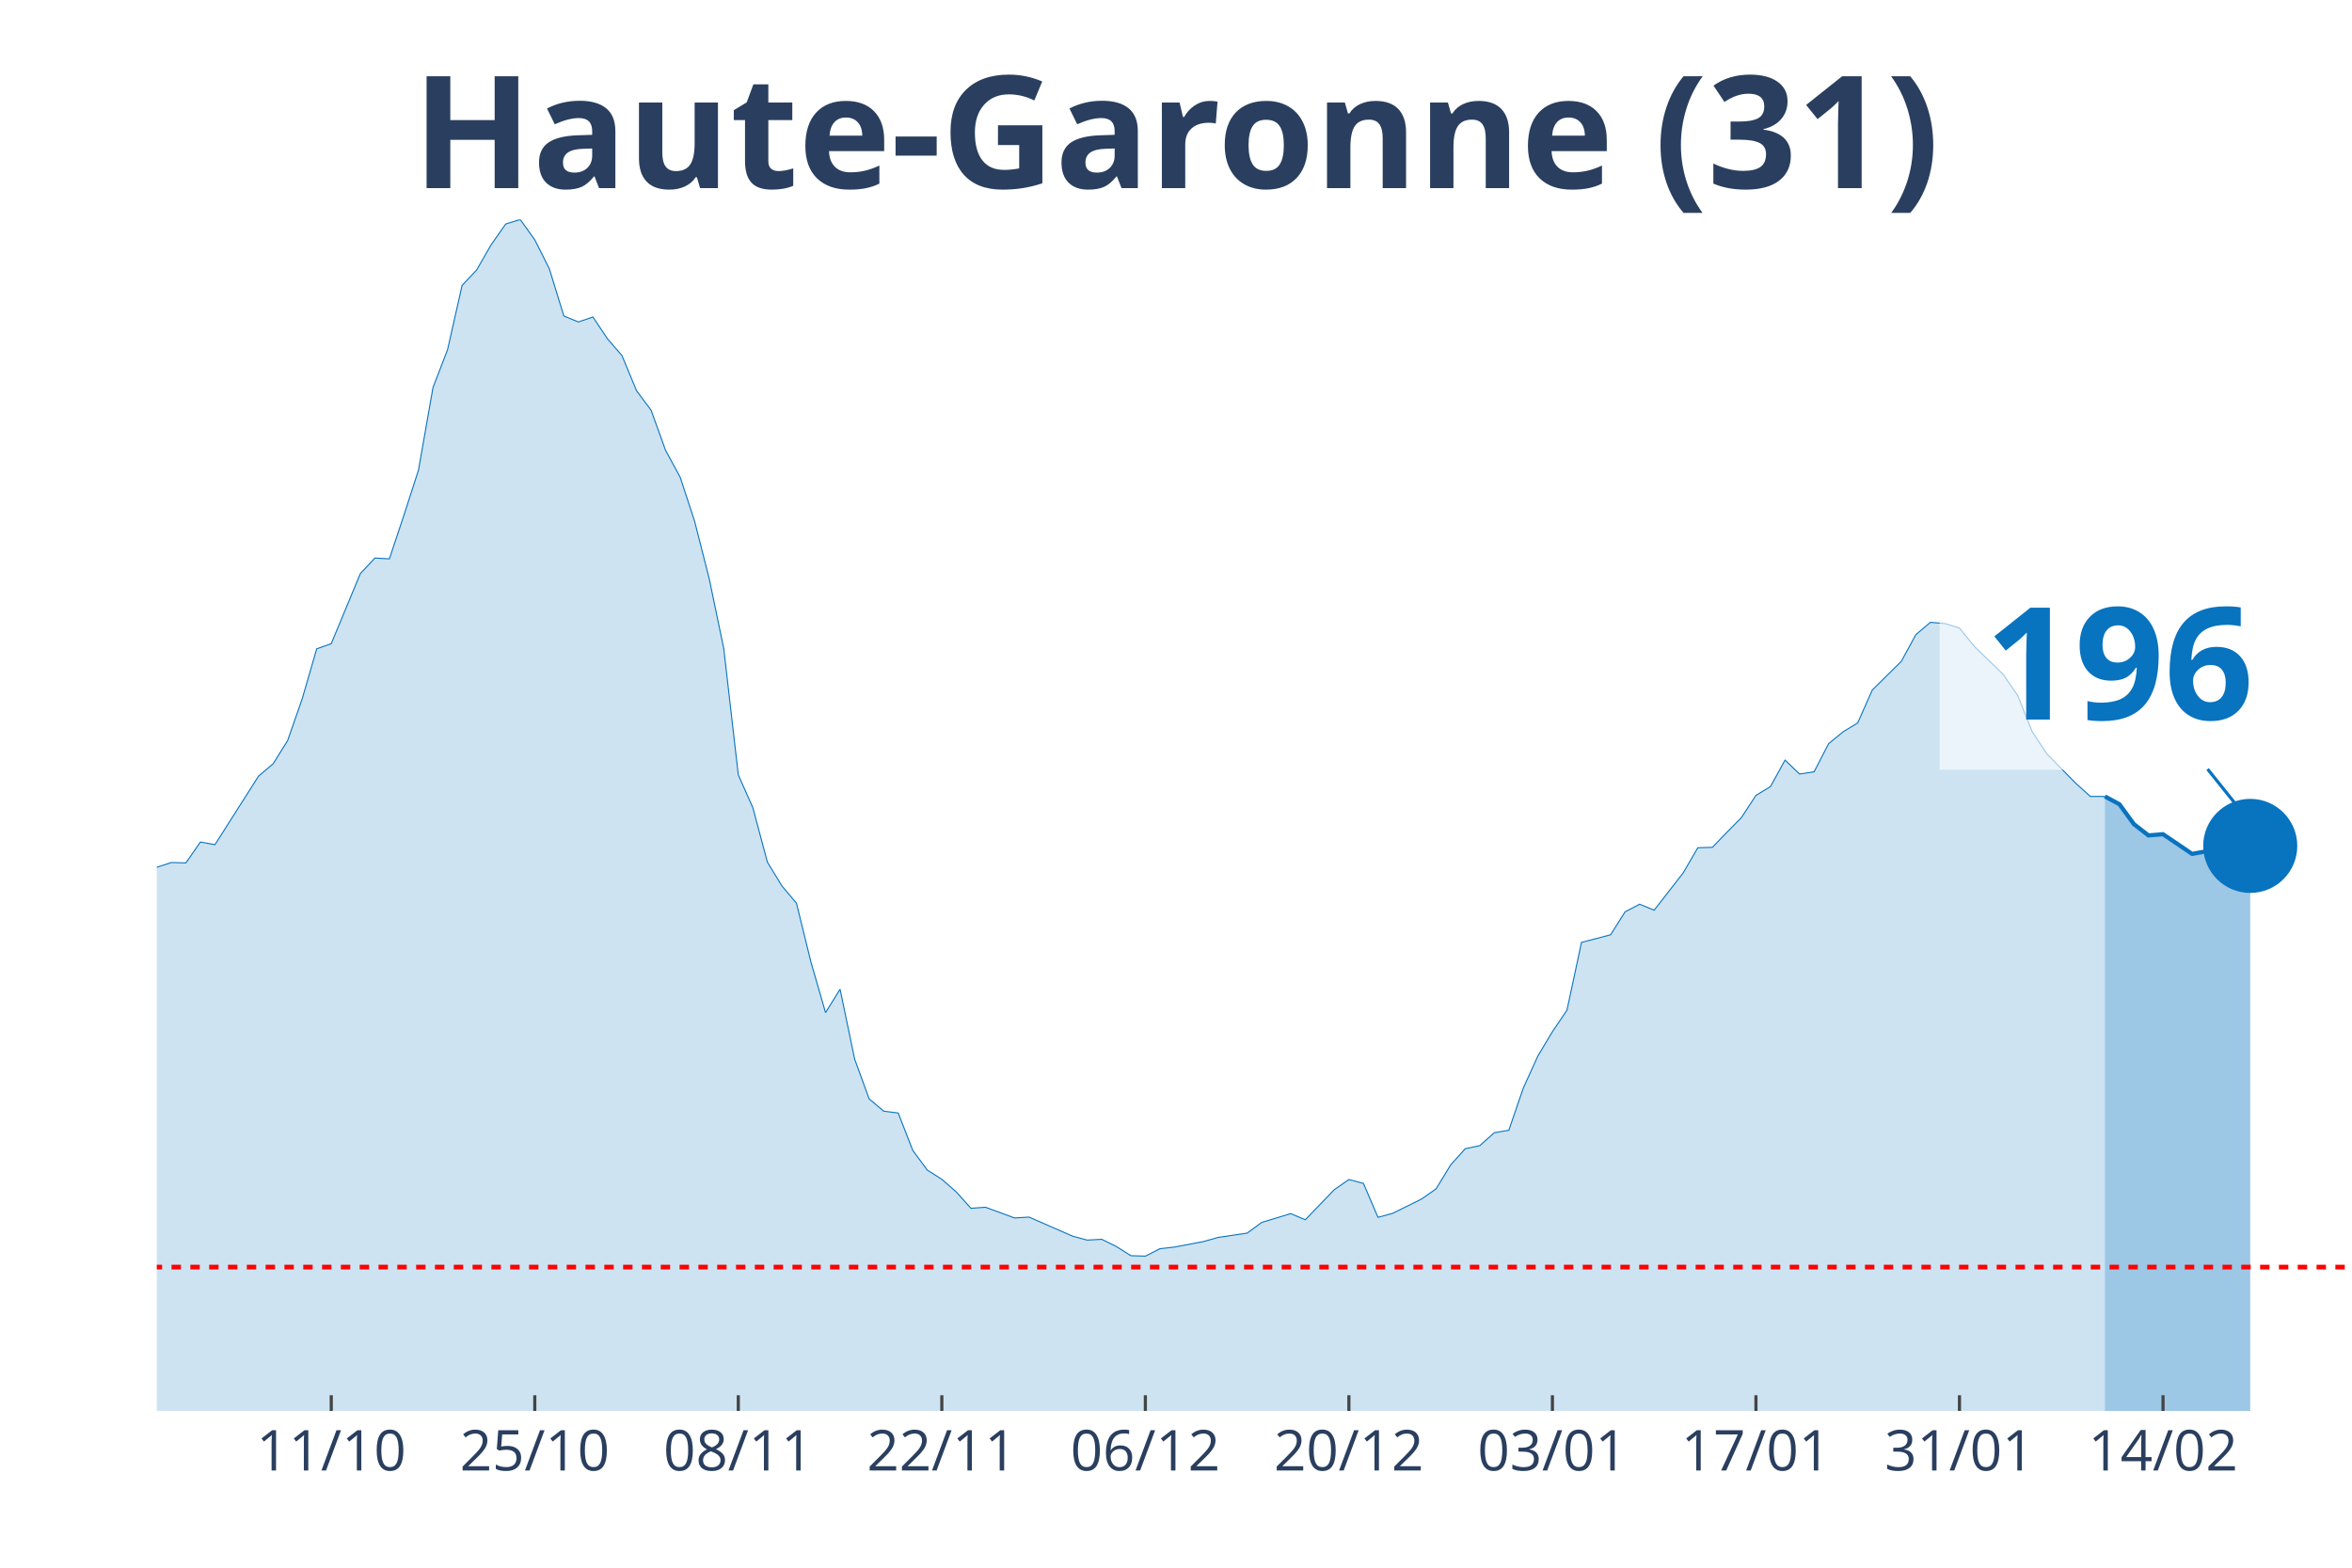
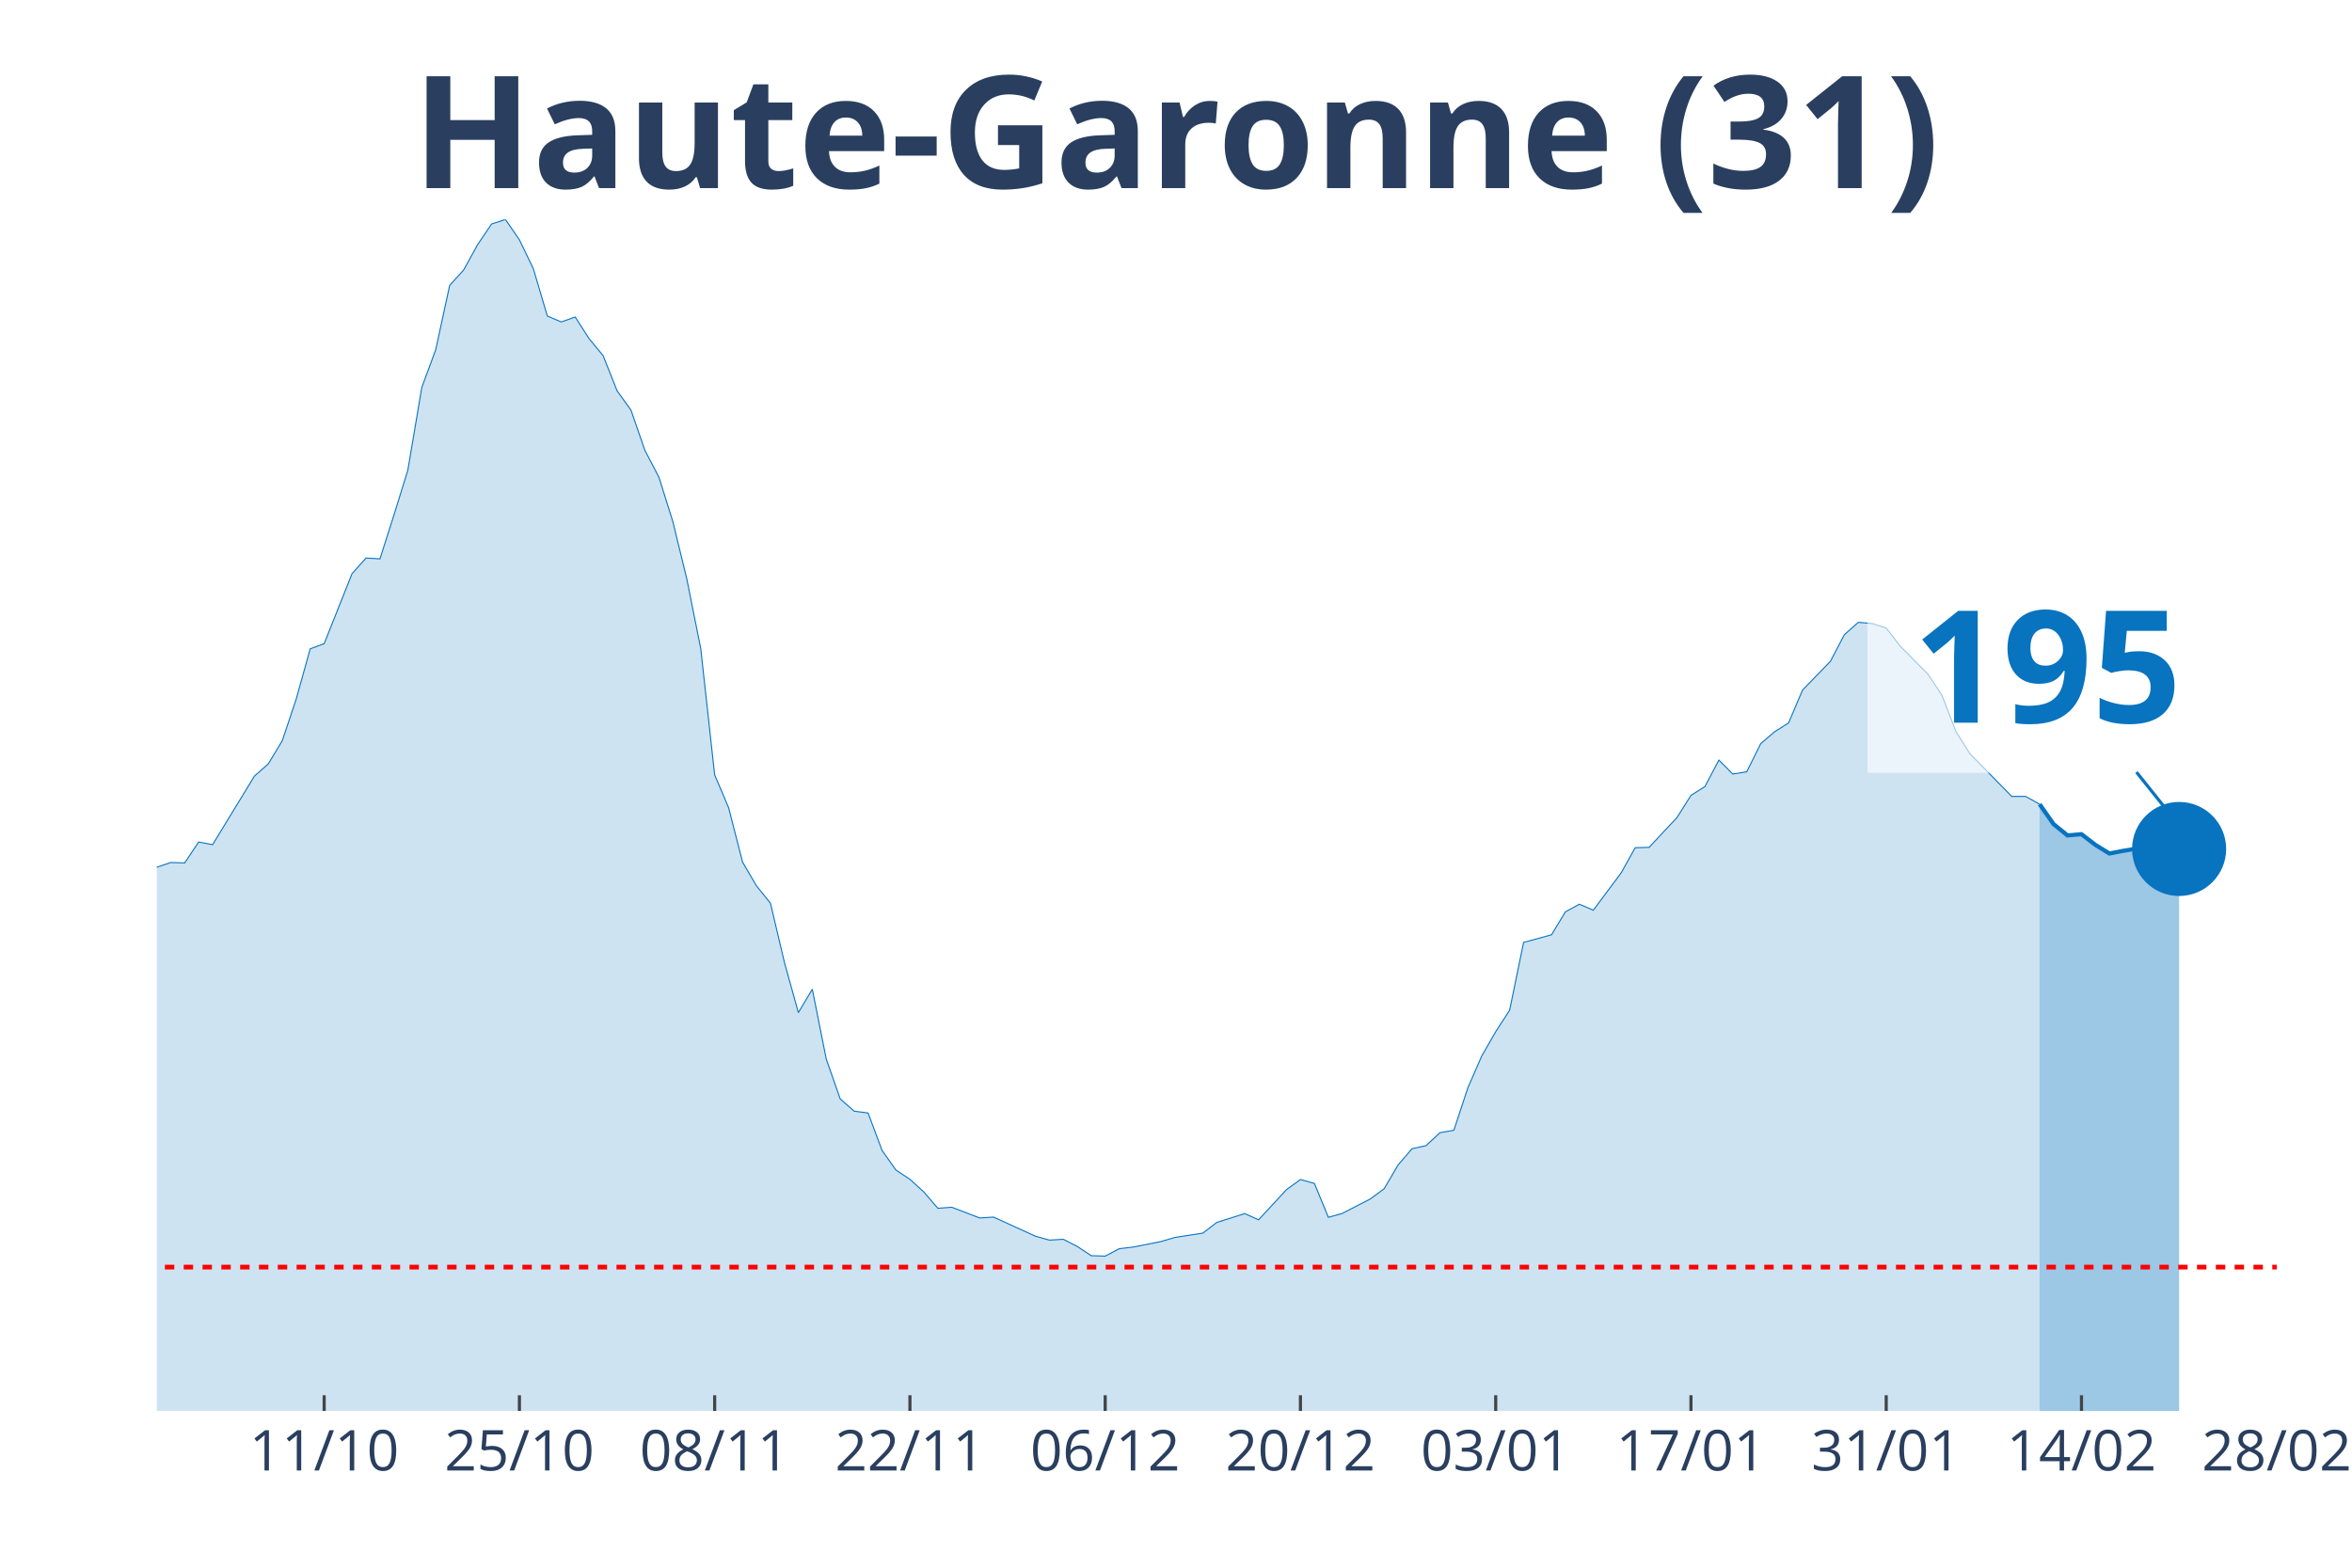
<svg xmlns="http://www.w3.org/2000/svg" class="main-svg" width="1125" height="750" style="" viewBox="0 0 750 500">
  <rect x="0" y="0" width="750" height="500" style="fill: rgb(0, 0, 0); fill-opacity: 0;" />
-   <defs id="defs-49dc4d">
+   <defs id="defs-b487db">
    <g class="clips">
-       <clipPath id="clip49dc4dxyplot" class="plotclip">
-         <rect width="700" height="380" />
+       <clipPath id="clipb487dbxyplot" class="plotclip">
+         <rect width="676" height="380" />
      </clipPath>
-       <clipPath class="axesclip" id="clip49dc4dx">
-         <rect x="50" y="0" width="700" height="500" />
+       <clipPath class="axesclip" id="clipb487dbx">
+         <rect x="50" y="0" width="676" height="500" />
      </clipPath>
-       <clipPath class="axesclip" id="clip49dc4dy">
+       <clipPath class="axesclip" id="clipb487dby">
        <rect x="0" y="70" width="750" height="380" />
      </clipPath>
-       <clipPath class="axesclip" id="clip49dc4dxy">
-         <rect x="50" y="70" width="700" height="380" />
+       <clipPath class="axesclip" id="clipb487dbxy">
+         <rect x="50" y="70" width="676" height="380" />
      </clipPath>
    </g>
    <g class="gradients" />
  </defs>
  <g class="bglayer">
-     <rect class="bg" x="50" y="70" width="700" height="380" style="fill: rgb(0, 0, 0); fill-opacity: 0; stroke-width: 0;" />
+     <rect class="bg" x="50" y="70" width="676" height="380" style="fill: rgb(0, 0, 0); fill-opacity: 0; stroke-width: 0;" />
  </g>
  <g class="layer-below">
    <g class="imagelayer" />
    <g class="shapelayer" />
  </g>
  <g class="cartesianlayer">
    <g class="subplot xy">
      <g class="layer-subplot">
        <g class="shapelayer" />
        <g class="imagelayer" />
      </g>
      <g class="gridlayer">
        <g class="x">
-           <path class="xgrid crisp" transform="translate(105.63,0)" d="M0,70v380" style="stroke: rgb(255, 255, 255); stroke-opacity: 1; stroke-width: 1px;" />
-           <path class="xgrid crisp" transform="translate(170.53,0)" d="M0,70v380" style="stroke: rgb(255, 255, 255); stroke-opacity: 1; stroke-width: 1px;" />
-           <path class="xgrid crisp" transform="translate(235.43,0)" d="M0,70v380" style="stroke: rgb(255, 255, 255); stroke-opacity: 1; stroke-width: 1px;" />
-           <path class="xgrid crisp" transform="translate(300.33,0)" d="M0,70v380" style="stroke: rgb(255, 255, 255); stroke-opacity: 1; stroke-width: 1px;" />
-           <path class="xgrid crisp" transform="translate(365.23,0)" d="M0,70v380" style="stroke: rgb(255, 255, 255); stroke-opacity: 1; stroke-width: 1px;" />
-           <path class="xgrid crisp" transform="translate(430.13,0)" d="M0,70v380" style="stroke: rgb(255, 255, 255); stroke-opacity: 1; stroke-width: 1px;" />
-           <path class="xgrid crisp" transform="translate(495.03,0)" d="M0,70v380" style="stroke: rgb(255, 255, 255); stroke-opacity: 1; stroke-width: 1px;" />
-           <path class="xgrid crisp" transform="translate(559.93,0)" d="M0,70v380" style="stroke: rgb(255, 255, 255); stroke-opacity: 1; stroke-width: 1px;" />
-           <path class="xgrid crisp" transform="translate(624.83,0)" d="M0,70v380" style="stroke: rgb(255, 255, 255); stroke-opacity: 1; stroke-width: 1px;" />
-           <path class="xgrid crisp" transform="translate(689.74,0)" d="M0,70v380" style="stroke: rgb(255, 255, 255); stroke-opacity: 1; stroke-width: 1px;" />
+           <path class="xgrid crisp" transform="translate(103.37,0)" d="M0,70v380" style="stroke: rgb(255, 255, 255); stroke-opacity: 1; stroke-width: 1px;" />
+           <path class="xgrid crisp" transform="translate(165.63,0)" d="M0,70v380" style="stroke: rgb(255, 255, 255); stroke-opacity: 1; stroke-width: 1px;" />
+           <path class="xgrid crisp" transform="translate(227.89,0)" d="M0,70v380" style="stroke: rgb(255, 255, 255); stroke-opacity: 1; stroke-width: 1px;" />
+           <path class="xgrid crisp" transform="translate(290.16,0)" d="M0,70v380" style="stroke: rgb(255, 255, 255); stroke-opacity: 1; stroke-width: 1px;" />
+           <path class="xgrid crisp" transform="translate(352.42,0)" d="M0,70v380" style="stroke: rgb(255, 255, 255); stroke-opacity: 1; stroke-width: 1px;" />
+           <path class="xgrid crisp" transform="translate(414.68,0)" d="M0,70v380" style="stroke: rgb(255, 255, 255); stroke-opacity: 1; stroke-width: 1px;" />
+           <path class="xgrid crisp" transform="translate(476.95,0)" d="M0,70v380" style="stroke: rgb(255, 255, 255); stroke-opacity: 1; stroke-width: 1px;" />
+           <path class="xgrid crisp" transform="translate(539.21,0)" d="M0,70v380" style="stroke: rgb(255, 255, 255); stroke-opacity: 1; stroke-width: 1px;" />
+           <path class="xgrid crisp" transform="translate(601.47,0)" d="M0,70v380" style="stroke: rgb(255, 255, 255); stroke-opacity: 1; stroke-width: 1px;" />
+           <path class="xgrid crisp" transform="translate(663.74,0)" d="M0,70v380" style="stroke: rgb(255, 255, 255); stroke-opacity: 1; stroke-width: 1px;" />
        </g>
        <g class="y" />
      </g>
      <g class="zerolinelayer" />
      <path class="xlines-below" />
      <path class="ylines-below" />
      <g class="overlines-below" />
      <g class="xaxislayer-below" />
      <g class="yaxislayer-below" />
      <g class="overaxes-below" />
-       <g class="plot" transform="translate(50, 70)" clip-path="url('#clip49dc4dxyplot')">
+       <g class="plot" transform="translate(50, 70)" clip-path="url('#clipb487dbxyplot')">
        <g class="scatterlayer mlayer">
-           <g class="trace scatter traceb9d1d7" style="stroke-miterlimit: 2;">
+           <g class="trace scatter tracee4e341" style="stroke-miterlimit: 2;">
            <g class="fills">
              <g>
-                 <path class="js-fill" d="M621.19,380L-630.46,380L-630.46,375.74L-579.47,378.62L-574.83,378.69L-463.58,376.2L-458.94,375.87L-431.13,376.73L-426.49,376.4L-343.05,374.89L-338.41,373.71L-305.96,368.61L-301.32,368.21L-278.15,362.58L-273.51,359.83L-250.33,351.91L-245.7,352.37L-213.25,340.19L-208.61,336.58L-166.89,323.75L-162.25,323.82L-152.98,321.33L-148.34,320.61L-139.07,311.9L-134.44,297.49L-129.8,290.94L-125.17,291.34L-120.53,291.07L-115.89,277.45L-101.99,243.6L-97.35,234.36L-92.72,231.29L-88.08,230.83L-83.44,213.28L-78.81,202.21L-74.17,192.39L-69.54,176.74L-64.9,162.73L-60.26,155.72L-55.63,152.38L-50.99,155.65L-46.36,152.51L-41.72,156.9L-37.09,170.72L-32.45,179.62L-27.81,182.37L-23.18,183.62L-13.91,204.24L-9.27,209.61L-4.64,211.77L0,206.6L4.64,205.09L9.27,205.22L13.91,198.55L18.54,199.4L32.45,177.53L37.09,173.6L41.72,166.2L46.36,152.9L50.99,136.93L55.63,135.29L64.9,112.96L69.54,107.98L74.17,108.24L78.81,94.3L83.44,79.96L88.08,53.57L92.72,41.52L97.35,21.02L101.99,16.11L106.62,8.05L111.26,1.44L115.89,0L120.53,6.48L125.17,15.72L129.8,30.78L134.44,32.68L139.07,31.1L143.71,38.05L148.34,43.42L152.98,54.61L157.62,60.83L162.25,73.67L166.89,82.18L171.52,96.33L176.16,114.6L180.79,136.86L185.43,177.13L190.07,187.61L194.7,204.96L199.34,212.56L203.97,218.06L208.61,236.92L213.25,252.96L217.88,245.5L222.52,267.76L227.15,280.47L231.79,284.39L236.42,284.98L241.06,296.9L245.7,303.19L250.33,306.13L254.97,310.19L259.6,315.37L264.24,315.04L273.51,318.45L278.15,318.18L292.05,324.27L296.69,325.52L301.32,325.26L305.96,327.55L310.6,330.49L315.23,330.63L319.87,328.27L324.5,327.74L333.77,325.98L338.41,324.67L347.68,323.29L352.32,319.89L361.59,317.07L366.23,319.03L375.5,309.41L380.13,306.2L384.77,307.44L389.4,318.25L394.04,317L398.68,314.71L403.31,312.42L407.95,309.15L412.58,301.55L417.22,296.38L421.85,295.4L426.49,291.27L431.13,290.48L435.76,276.99L440.4,266.78L445.03,259.05L449.67,252.18L454.3,230.57L463.58,228.14L468.21,220.81L472.85,218.39L477.48,220.29L486.75,208.37L491.39,200.38L496.03,200.25L500.66,195.47L505.3,190.75L509.93,183.68L514.57,180.87L519.21,172.42L523.84,176.87L528.48,176.15L533.11,167.18L537.75,163.38L542.38,160.57L547.02,150.09L556.29,140.92L560.93,132.41L565.56,128.48L570.2,128.87L574.83,130.31L579.47,136.07L588.74,145.05L593.38,151.79L598.01,163.32L602.65,170.39L611.92,179.82L616.56,184.01L621.19,184.01" style="fill: rgb(8, 115, 191); fill-opacity: 0.2; stroke-width: 0;" />
+                 <path class="js-fill" d="M600.39,380L-604.84,380L-604.84,375.74L-555.92,378.62L-551.47,378.69L-444.74,376.2L-440.29,375.87L-413.61,376.73L-409.16,376.4L-329.11,374.89L-324.66,373.71L-293.53,368.61L-289.08,368.21L-266.84,362.58L-262.39,359.83L-240.16,351.91L-235.71,352.37L-204.58,340.19L-200.13,336.58L-160.11,323.75L-155.66,323.82L-146.76,321.33L-142.32,320.61L-133.42,311.9L-128.97,297.49L-124.53,290.94L-120.08,291.34L-115.63,291.07L-111.18,277.45L-97.84,243.6L-93.39,234.36L-88.95,231.29L-84.5,230.83L-75.61,202.21L-71.16,192.39L-62.26,162.73L-57.82,155.72L-53.37,152.38L-48.92,155.65L-44.47,152.51L-40.03,156.9L-35.58,170.72L-31.13,179.62L-26.68,182.37L-22.24,183.62L-13.34,204.24L-8.89,209.61L-4.45,211.77L0,206.6L4.45,205.09L8.89,205.22L13.34,198.55L17.79,199.4L31.13,177.53L35.58,173.6L40.03,166.2L44.47,152.9L48.92,136.93L53.37,135.29L62.26,112.96L66.71,107.98L71.16,108.24L75.61,94.3L80.05,79.96L84.5,53.57L88.95,41.52L93.39,21.02L97.84,16.11L102.29,8.05L106.74,1.44L111.18,0L115.63,6.48L120.08,15.72L124.53,30.78L128.97,32.68L133.42,31.1L137.87,38.05L142.32,43.42L146.76,54.61L151.21,60.83L155.66,73.67L160.11,82.18L164.55,96.33L169,114.6L173.45,136.86L177.89,177.13L182.34,187.61L186.79,204.96L191.24,212.56L195.68,218.06L200.13,236.92L204.58,252.96L209.03,245.5L213.47,267.76L217.92,280.47L222.37,284.39L226.82,284.98L231.26,296.9L235.71,303.19L240.16,306.13L244.61,310.19L249.05,315.37L253.5,315.04L262.39,318.45L266.84,318.18L280.18,324.27L284.63,325.52L289.08,325.26L293.53,327.55L297.97,330.49L302.42,330.63L306.87,328.27L311.32,327.74L320.21,325.98L324.66,324.67L333.55,323.29L338,319.89L346.89,317.07L351.34,319.03L360.24,309.41L364.68,306.2L369.13,307.44L373.58,318.25L378.03,317L382.47,314.71L386.92,312.42L391.37,309.15L395.82,301.55L400.26,296.38L404.71,295.4L409.16,291.27L413.61,290.48L418.05,276.99L422.5,266.78L426.95,259.05L431.39,252.18L435.84,230.57L444.74,228.14L449.18,220.81L453.63,218.39L458.08,220.29L466.97,208.37L471.42,200.38L475.87,200.25L480.32,195.47L484.76,190.75L489.21,183.68L493.66,180.87L498.11,172.42L502.55,176.87L507,176.15L511.45,167.18L515.89,163.38L520.34,160.57L524.79,150.09L533.68,140.92L538.13,132.41L542.58,128.48L547.03,128.87L551.47,130.31L555.92,136.07L564.82,145.05L569.26,151.79L573.71,163.32L578.16,170.39L591.5,184.01L595.95,184.01L600.39,186.5" style="fill: rgb(8, 115, 191); fill-opacity: 0.2; stroke-width: 0;" />
              </g>
            </g>
            <g class="errorbars" />
            <g class="lines">
-               <path class="js-line" d="M-630.46,375.74L-579.47,378.62L-574.83,378.69L-463.58,376.2L-458.94,375.87L-431.13,376.73L-426.49,376.4L-343.05,374.89L-338.41,373.71L-305.96,368.61L-301.32,368.21L-278.15,362.58L-273.51,359.83L-250.33,351.91L-245.7,352.37L-213.25,340.19L-208.61,336.58L-166.89,323.75L-162.25,323.82L-152.98,321.33L-148.34,320.61L-139.07,311.9L-134.44,297.49L-129.8,290.94L-125.17,291.34L-120.53,291.07L-115.89,277.45L-101.99,243.6L-97.35,234.36L-92.72,231.29L-88.08,230.83L-83.44,213.28L-78.81,202.21L-74.17,192.39L-69.54,176.74L-64.9,162.73L-60.26,155.72L-55.63,152.38L-50.99,155.65L-46.36,152.51L-41.72,156.9L-37.09,170.72L-32.45,179.62L-27.81,182.37L-23.18,183.62L-13.91,204.24L-9.27,209.61L-4.64,211.77L0,206.6L4.64,205.09L9.27,205.22L13.91,198.55L18.54,199.4L32.45,177.53L37.09,173.6L41.72,166.2L46.36,152.9L50.99,136.93L55.63,135.29L64.9,112.96L69.54,107.98L74.17,108.24L78.81,94.3L83.44,79.96L88.08,53.57L92.72,41.52L97.35,21.02L101.99,16.11L106.62,8.05L111.26,1.44L115.89,0L120.53,6.48L125.17,15.72L129.8,30.78L134.44,32.68L139.07,31.1L143.71,38.05L148.34,43.42L152.98,54.61L157.62,60.83L162.25,73.67L166.89,82.18L171.52,96.33L176.16,114.6L180.79,136.86L185.43,177.13L190.07,187.61L194.7,204.96L199.34,212.56L203.97,218.06L208.61,236.92L213.25,252.96L217.88,245.5L222.52,267.76L227.15,280.47L231.79,284.39L236.42,284.98L241.06,296.9L245.7,303.19L250.33,306.13L254.97,310.19L259.6,315.37L264.24,315.04L273.51,318.45L278.15,318.18L292.05,324.27L296.69,325.52L301.32,325.26L305.96,327.55L310.6,330.49L315.23,330.63L319.87,328.27L324.5,327.74L333.77,325.98L338.41,324.67L347.68,323.29L352.32,319.89L361.59,317.07L366.23,319.03L375.5,309.41L380.13,306.2L384.77,307.44L389.4,318.25L394.04,317L398.68,314.71L403.31,312.42L407.95,309.15L412.58,301.55L417.22,296.38L421.85,295.4L426.49,291.27L431.13,290.48L435.76,276.99L440.4,266.78L445.03,259.05L449.67,252.18L454.3,230.57L463.58,228.14L468.21,220.81L472.85,218.39L477.48,220.29L486.75,208.37L491.39,200.38L496.03,200.25L500.66,195.47L505.3,190.75L509.93,183.68L514.57,180.87L519.21,172.42L523.84,176.87L528.48,176.15L533.11,167.18L537.75,163.38L542.38,160.57L547.02,150.09L556.29,140.92L560.93,132.41L565.56,128.48L570.2,128.87L574.83,130.31L579.47,136.07L588.74,145.05L593.38,151.79L598.01,163.32L602.65,170.39L611.92,179.82L616.56,184.01L621.19,184.01" style="vector-effect: non-scaling-stroke; fill: none; stroke: rgb(8, 115, 191); stroke-opacity: 1; stroke-width: 0.5px; opacity: 1;" />
+               <path class="js-line" d="M-604.84,375.74L-555.92,378.62L-551.47,378.69L-444.74,376.2L-440.29,375.87L-413.61,376.73L-409.16,376.4L-329.11,374.89L-324.66,373.71L-293.53,368.61L-289.08,368.21L-266.84,362.58L-262.39,359.83L-240.16,351.91L-235.71,352.37L-204.58,340.19L-200.13,336.58L-160.11,323.75L-155.66,323.82L-146.76,321.33L-142.32,320.61L-133.42,311.9L-128.97,297.49L-124.53,290.94L-120.08,291.34L-115.63,291.07L-111.18,277.45L-97.84,243.6L-93.39,234.36L-88.95,231.29L-84.5,230.83L-75.61,202.21L-71.16,192.39L-62.26,162.73L-57.82,155.72L-53.37,152.38L-48.92,155.65L-44.47,152.51L-40.03,156.9L-35.58,170.72L-31.13,179.62L-26.68,182.37L-22.24,183.62L-13.34,204.24L-8.89,209.61L-4.45,211.77L0,206.6L4.45,205.09L8.89,205.22L13.34,198.55L17.79,199.4L31.13,177.53L35.58,173.6L40.03,166.2L44.47,152.9L48.92,136.93L53.37,135.29L62.26,112.96L66.71,107.98L71.16,108.24L75.61,94.3L80.05,79.96L84.5,53.57L88.95,41.52L93.39,21.02L97.84,16.11L102.29,8.05L106.74,1.44L111.18,0L115.63,6.48L120.08,15.72L124.53,30.78L128.97,32.68L133.42,31.1L137.87,38.05L142.32,43.42L146.76,54.61L151.21,60.83L155.66,73.67L160.11,82.18L164.55,96.33L169,114.6L173.45,136.86L177.89,177.13L182.34,187.61L186.79,204.96L191.24,212.56L195.68,218.06L200.13,236.92L204.58,252.96L209.03,245.5L213.47,267.76L217.92,280.47L222.37,284.39L226.82,284.98L231.26,296.9L235.71,303.19L240.16,306.13L244.61,310.19L249.05,315.37L253.5,315.04L262.39,318.45L266.84,318.18L280.18,324.27L284.63,325.52L289.08,325.26L293.53,327.55L297.97,330.49L302.42,330.63L306.87,328.27L311.32,327.74L320.21,325.98L324.66,324.67L333.55,323.29L338,319.89L346.89,317.07L351.34,319.03L360.24,309.41L364.68,306.2L369.13,307.44L373.58,318.25L378.03,317L382.47,314.71L386.92,312.42L391.37,309.15L395.82,301.55L400.26,296.38L404.71,295.4L409.16,291.27L413.61,290.48L418.05,276.99L422.5,266.78L426.95,259.05L431.39,252.18L435.84,230.57L444.74,228.14L449.18,220.81L453.63,218.39L458.08,220.29L466.97,208.37L471.42,200.38L475.87,200.25L480.32,195.47L484.76,190.75L489.21,183.68L493.66,180.87L498.11,172.42L502.55,176.87L507,176.15L511.45,167.18L515.89,163.38L520.34,160.57L524.79,150.09L533.68,140.92L538.13,132.41L542.58,128.48L547.03,128.87L551.47,130.31L555.92,136.07L564.82,145.05L569.26,151.79L573.71,163.32L578.16,170.39L591.5,184.01L595.95,184.01L600.39,186.5" style="vector-effect: non-scaling-stroke; fill: none; stroke: rgb(8, 115, 191); stroke-opacity: 1; stroke-width: 0.5px; opacity: 1;" />
            </g>
            <g class="points" />
            <g class="text" />
          </g>
-           <g class="trace scatter trace1b1e0b" style="stroke-miterlimit: 2;">
+           <g class="trace scatter trace1e3981" style="stroke-miterlimit: 2;">
            <g class="fills">
              <g>
-                 <path class="js-fill" d="M667.55,380L621.19,380L621.19,184.01L625.83,186.5L630.46,192.85L635.1,196.45L639.74,196.06L649.01,202.34L653.64,201.49L667.55,199.79" style="fill: rgb(8, 115, 191); fill-opacity: 0.4; stroke-width: 0;" />
+                 <path class="js-fill" d="M644.87,380L600.39,380L600.39,186.5L604.84,192.85L609.29,196.45L613.74,196.06L618.18,199.46L622.63,202.21L627.08,201.36L640.42,199.13L644.87,200.77" style="fill: rgb(8, 115, 191); fill-opacity: 0.4; stroke-width: 0;" />
              </g>
            </g>
            <g class="errorbars" />
            <g class="lines">
-               <path class="js-line" d="M621.19,184.01L625.83,186.5L630.46,192.85L635.1,196.45L639.74,196.06L649.01,202.34L653.64,201.49L667.55,199.79" style="vector-effect: non-scaling-stroke; fill: none; stroke: rgb(8, 115, 191); stroke-opacity: 1; stroke-width: 2px; opacity: 1;" />
+               <path class="js-line" d="M600.39,186.5L604.84,192.85L609.29,196.45L613.74,196.06L618.18,199.46L622.63,202.21L627.08,201.36L640.42,199.13L644.87,200.77" style="vector-effect: non-scaling-stroke; fill: none; stroke: rgb(8, 115, 191); stroke-opacity: 1; stroke-width: 2px; opacity: 1;" />
            </g>
            <g class="points" />
            <g class="text" />
          </g>
-           <g class="trace scatter trace1a7734" style="stroke-miterlimit: 2; opacity: 1;">
+           <g class="trace scatter trace24f864" style="stroke-miterlimit: 2; opacity: 1;">
            <g class="fills" />
            <g class="errorbars" />
            <g class="lines" />
            <g class="points">
-               <path class="point" transform="translate(667.55,199.79)" d="M15,0A15,15 0 1,1 0,-15A15,15 0 0,1 15,0Z" style="opacity: 1; stroke-width: 0px; fill: rgb(8, 115, 191); fill-opacity: 1;" />
+               <path class="point" transform="translate(644.87,200.77)" d="M15,0A15,15 0 1,1 0,-15A15,15 0 0,1 15,0Z" style="opacity: 1; stroke-width: 0px; fill: rgb(8, 115, 191); fill-opacity: 1;" />
            </g>
            <g class="text" />
          </g>
        </g>
      </g>
      <g class="overplot" />
      <path class="xlines-above crisp" style="fill: none; stroke-width: 1px; stroke: rgb(0, 0, 0); stroke-opacity: 0;" d="" />
      <path class="ylines-above crisp" style="fill: none;" d="M0,0" />
      <g class="overlines-above" />
      <g class="xaxislayer-above">
-         <path class="xtick ticks crisp" d="M0,450v-5" transform="translate(105.63,0)" style="stroke: rgb(68, 68, 68); stroke-opacity: 1; stroke-width: 1px;" />
-         <path class="xtick ticks crisp" d="M0,450v-5" transform="translate(170.53,0)" style="stroke: rgb(68, 68, 68); stroke-opacity: 1; stroke-width: 1px;" />
-         <path class="xtick ticks crisp" d="M0,450v-5" transform="translate(235.43,0)" style="stroke: rgb(68, 68, 68); stroke-opacity: 1; stroke-width: 1px;" />
-         <path class="xtick ticks crisp" d="M0,450v-5" transform="translate(300.33,0)" style="stroke: rgb(68, 68, 68); stroke-opacity: 1; stroke-width: 1px;" />
-         <path class="xtick ticks crisp" d="M0,450v-5" transform="translate(365.23,0)" style="stroke: rgb(68, 68, 68); stroke-opacity: 1; stroke-width: 1px;" />
-         <path class="xtick ticks crisp" d="M0,450v-5" transform="translate(430.13,0)" style="stroke: rgb(68, 68, 68); stroke-opacity: 1; stroke-width: 1px;" />
-         <path class="xtick ticks crisp" d="M0,450v-5" transform="translate(495.03,0)" style="stroke: rgb(68, 68, 68); stroke-opacity: 1; stroke-width: 1px;" />
-         <path class="xtick ticks crisp" d="M0,450v-5" transform="translate(559.93,0)" style="stroke: rgb(68, 68, 68); stroke-opacity: 1; stroke-width: 1px;" />
-         <path class="xtick ticks crisp" d="M0,450v-5" transform="translate(624.83,0)" style="stroke: rgb(68, 68, 68); stroke-opacity: 1; stroke-width: 1px;" />
-         <path class="xtick ticks crisp" d="M0,450v-5" transform="translate(689.74,0)" style="stroke: rgb(68, 68, 68); stroke-opacity: 1; stroke-width: 1px;" />
+         <path class="xtick ticks crisp" d="M0,450v-5" transform="translate(103.37,0)" style="stroke: rgb(68, 68, 68); stroke-opacity: 1; stroke-width: 1px;" />
+         <path class="xtick ticks crisp" d="M0,450v-5" transform="translate(165.63,0)" style="stroke: rgb(68, 68, 68); stroke-opacity: 1; stroke-width: 1px;" />
+         <path class="xtick ticks crisp" d="M0,450v-5" transform="translate(227.89,0)" style="stroke: rgb(68, 68, 68); stroke-opacity: 1; stroke-width: 1px;" />
+         <path class="xtick ticks crisp" d="M0,450v-5" transform="translate(290.16,0)" style="stroke: rgb(68, 68, 68); stroke-opacity: 1; stroke-width: 1px;" />
+         <path class="xtick ticks crisp" d="M0,450v-5" transform="translate(352.42,0)" style="stroke: rgb(68, 68, 68); stroke-opacity: 1; stroke-width: 1px;" />
+         <path class="xtick ticks crisp" d="M0,450v-5" transform="translate(414.68,0)" style="stroke: rgb(68, 68, 68); stroke-opacity: 1; stroke-width: 1px;" />
+         <path class="xtick ticks crisp" d="M0,450v-5" transform="translate(476.95,0)" style="stroke: rgb(68, 68, 68); stroke-opacity: 1; stroke-width: 1px;" />
+         <path class="xtick ticks crisp" d="M0,450v-5" transform="translate(539.21,0)" style="stroke: rgb(68, 68, 68); stroke-opacity: 1; stroke-width: 1px;" />
+         <path class="xtick ticks crisp" d="M0,450v-5" transform="translate(601.47,0)" style="stroke: rgb(68, 68, 68); stroke-opacity: 1; stroke-width: 1px;" />
+         <path class="xtick ticks crisp" d="M0,450v-5" transform="translate(663.74,0)" style="stroke: rgb(68, 68, 68); stroke-opacity: 1; stroke-width: 1px;" />
        <g class="xtick">
-           <text text-anchor="middle" x="0" y="469" transform="translate(105.63,0)" style="font-family: 'Open Sans', verdana, arial, sans-serif; font-size: 18px; fill: rgb(42, 63, 95); fill-opacity: 1; white-space: pre;">11/10</text>
+           <text text-anchor="middle" x="0" y="469" transform="translate(103.37,0)" style="font-family: 'Open Sans', verdana, arial, sans-serif; font-size: 18px; fill: rgb(42, 63, 95); fill-opacity: 1; white-space: pre;">11/10</text>
        </g>
        <g class="xtick">
-           <text text-anchor="middle" x="0" y="469" transform="translate(170.53,0)" style="font-family: 'Open Sans', verdana, arial, sans-serif; font-size: 18px; fill: rgb(42, 63, 95); fill-opacity: 1; white-space: pre;">25/10</text>
+           <text text-anchor="middle" x="0" y="469" transform="translate(165.63,0)" style="font-family: 'Open Sans', verdana, arial, sans-serif; font-size: 18px; fill: rgb(42, 63, 95); fill-opacity: 1; white-space: pre;">25/10</text>
        </g>
        <g class="xtick">
-           <text text-anchor="middle" x="0" y="469" transform="translate(235.43,0)" style="font-family: 'Open Sans', verdana, arial, sans-serif; font-size: 18px; fill: rgb(42, 63, 95); fill-opacity: 1; white-space: pre;">08/11</text>
+           <text text-anchor="middle" x="0" y="469" transform="translate(227.89,0)" style="font-family: 'Open Sans', verdana, arial, sans-serif; font-size: 18px; fill: rgb(42, 63, 95); fill-opacity: 1; white-space: pre;">08/11</text>
        </g>
        <g class="xtick">
-           <text text-anchor="middle" x="0" y="469" transform="translate(300.33,0)" style="font-family: 'Open Sans', verdana, arial, sans-serif; font-size: 18px; fill: rgb(42, 63, 95); fill-opacity: 1; white-space: pre;">22/11</text>
+           <text text-anchor="middle" x="0" y="469" transform="translate(290.16,0)" style="font-family: 'Open Sans', verdana, arial, sans-serif; font-size: 18px; fill: rgb(42, 63, 95); fill-opacity: 1; white-space: pre;">22/11</text>
        </g>
        <g class="xtick">
-           <text text-anchor="middle" x="0" y="469" transform="translate(365.23,0)" style="font-family: 'Open Sans', verdana, arial, sans-serif; font-size: 18px; fill: rgb(42, 63, 95); fill-opacity: 1; white-space: pre;">06/12</text>
+           <text text-anchor="middle" x="0" y="469" transform="translate(352.42,0)" style="font-family: 'Open Sans', verdana, arial, sans-serif; font-size: 18px; fill: rgb(42, 63, 95); fill-opacity: 1; white-space: pre;">06/12</text>
        </g>
        <g class="xtick">
-           <text text-anchor="middle" x="0" y="469" transform="translate(430.13,0)" style="font-family: 'Open Sans', verdana, arial, sans-serif; font-size: 18px; fill: rgb(42, 63, 95); fill-opacity: 1; white-space: pre;">20/12</text>
+           <text text-anchor="middle" x="0" y="469" transform="translate(414.68,0)" style="font-family: 'Open Sans', verdana, arial, sans-serif; font-size: 18px; fill: rgb(42, 63, 95); fill-opacity: 1; white-space: pre;">20/12</text>
        </g>
        <g class="xtick">
-           <text text-anchor="middle" x="0" y="469" transform="translate(495.03,0)" style="font-family: 'Open Sans', verdana, arial, sans-serif; font-size: 18px; fill: rgb(42, 63, 95); fill-opacity: 1; white-space: pre;">03/01</text>
+           <text text-anchor="middle" x="0" y="469" transform="translate(476.95,0)" style="font-family: 'Open Sans', verdana, arial, sans-serif; font-size: 18px; fill: rgb(42, 63, 95); fill-opacity: 1; white-space: pre;">03/01</text>
        </g>
        <g class="xtick">
-           <text text-anchor="middle" x="0" y="469" transform="translate(559.93,0)" style="font-family: 'Open Sans', verdana, arial, sans-serif; font-size: 18px; fill: rgb(42, 63, 95); fill-opacity: 1; white-space: pre;">17/01</text>
+           <text text-anchor="middle" x="0" y="469" transform="translate(539.21,0)" style="font-family: 'Open Sans', verdana, arial, sans-serif; font-size: 18px; fill: rgb(42, 63, 95); fill-opacity: 1; white-space: pre;">17/01</text>
        </g>
        <g class="xtick">
-           <text text-anchor="middle" x="0" y="469" transform="translate(624.83,0)" style="font-family: 'Open Sans', verdana, arial, sans-serif; font-size: 18px; fill: rgb(42, 63, 95); fill-opacity: 1; white-space: pre;">31/01</text>
+           <text text-anchor="middle" x="0" y="469" transform="translate(601.47,0)" style="font-family: 'Open Sans', verdana, arial, sans-serif; font-size: 18px; fill: rgb(42, 63, 95); fill-opacity: 1; white-space: pre;">31/01</text>
        </g>
        <g class="xtick">
-           <text text-anchor="middle" x="0" y="469" transform="translate(689.74,0)" style="font-family: 'Open Sans', verdana, arial, sans-serif; font-size: 18px; fill: rgb(42, 63, 95); fill-opacity: 1; white-space: pre;">14/02</text>
+           <text text-anchor="middle" x="0" y="469" transform="translate(663.74,0)" style="font-family: 'Open Sans', verdana, arial, sans-serif; font-size: 18px; fill: rgb(42, 63, 95); fill-opacity: 1; white-space: pre;">14/02</text>
+         </g>
+         <g class="xtick">
+           <text text-anchor="middle" x="0" y="469" transform="translate(726,0)" style="font-family: 'Open Sans', verdana, arial, sans-serif; font-size: 18px; fill: rgb(42, 63, 95); fill-opacity: 1; white-space: pre;">28/02</text>
        </g>
      </g>
      <g class="yaxislayer-above" />
      <g class="overaxes-above" />
    </g>
  </g>
  <g class="polarlayer" />
  <g class="ternarylayer" />
  <g class="geolayer" />
  <g class="funnelarealayer" />
  <g class="pielayer" />
  <g class="treemaplayer" />
  <g class="sunburstlayer" />
  <g class="glimages" />
-   <defs id="topdefs-49dc4d">
+   <defs id="topdefs-b487db">
    <g class="clips" />
  </defs>
  <g class="layer-above">
    <g class="imagelayer" />
    <g class="shapelayer">
-       <path data-index="0" fill-rule="evenodd" d="M-2555.3,404.13L833.44,404.13" clip-path="url('#clip49dc4dxy')" style="opacity: 1; stroke: rgb(255, 0, 0); stroke-opacity: 1; fill: rgb(0, 0, 0); fill-opacity: 0; stroke-dasharray: 3px, 3px; stroke-width: 1.5px;" />
+       <path data-index="0" fill-rule="evenodd" d="M-2449.42,404.13L801.61,404.13" clip-path="url('#clipb487dbxy')" style="opacity: 1; stroke: rgb(255, 0, 0); stroke-opacity: 1; fill: rgb(0, 0, 0); fill-opacity: 0; stroke-dasharray: 3px, 3px; stroke-width: 1.5px;" />
    </g>
  </g>
  <g class="infolayer">
    <g class="g-gtitle">
      <text class="gtitle" x="375" y="25" text-anchor="middle" dy="0.7em" style="font-family: 'Open Sans', verdana, arial, sans-serif; font-size: 50px; fill: rgb(42, 63, 95); opacity: 1; font-weight: normal; white-space: pre;">
        <tspan style="font-weight:bold">Haute-Garonne (31)</tspan>
      </text>
    </g>
    <g class="g-xtitle" />
    <g class="annotation" data-index="0" style="opacity: 1;">
-       <g class="annotation-text-g" transform="rotate(0,675.55,209.79)">
-         <g class="cursor-pointer" transform="translate(618, 174)">
+       <g class="annotation-text-g" transform="rotate(0,652.87,210.77)">
+         <g class="cursor-pointer" transform="translate(595, 175)">
          <rect class="bg" x="0.5" y="0.5" width="115" height="71" style="stroke-width: 1px; stroke: rgb(0, 0, 0); stroke-opacity: 0; fill: rgb(255, 255, 255); fill-opacity: 0.6;" />
          <text class="annotation-text" text-anchor="middle" x="57.812" y="55.5" style="font-family: 'Open Sans', verdana, arial, sans-serif; font-size: 50px; fill: rgb(8, 115, 191); fill-opacity: 1; white-space: pre;">
-             <tspan style="font-weight:bold">196 </tspan>
+             <tspan style="font-weight:bold">195 </tspan>
          </text>
        </g>
      </g>
      <g class="annotation-arrow-g" style="opacity: 1;">
-         <path d="M703.95,245.29L715.55,259.79" style="stroke-width: 1px; stroke: rgb(8, 115, 191); stroke-opacity: 1; stroke-dasharray: 0px, 0px, 18.569px, 18.569px;" />
+         <path d="M681.27,246.27L692.87,260.77" style="stroke-width: 1px; stroke: rgb(8, 115, 191); stroke-opacity: 1; stroke-dasharray: 0px, 0px, 18.569px, 18.569px;" />
      </g>
    </g>
  </g>
</svg>
